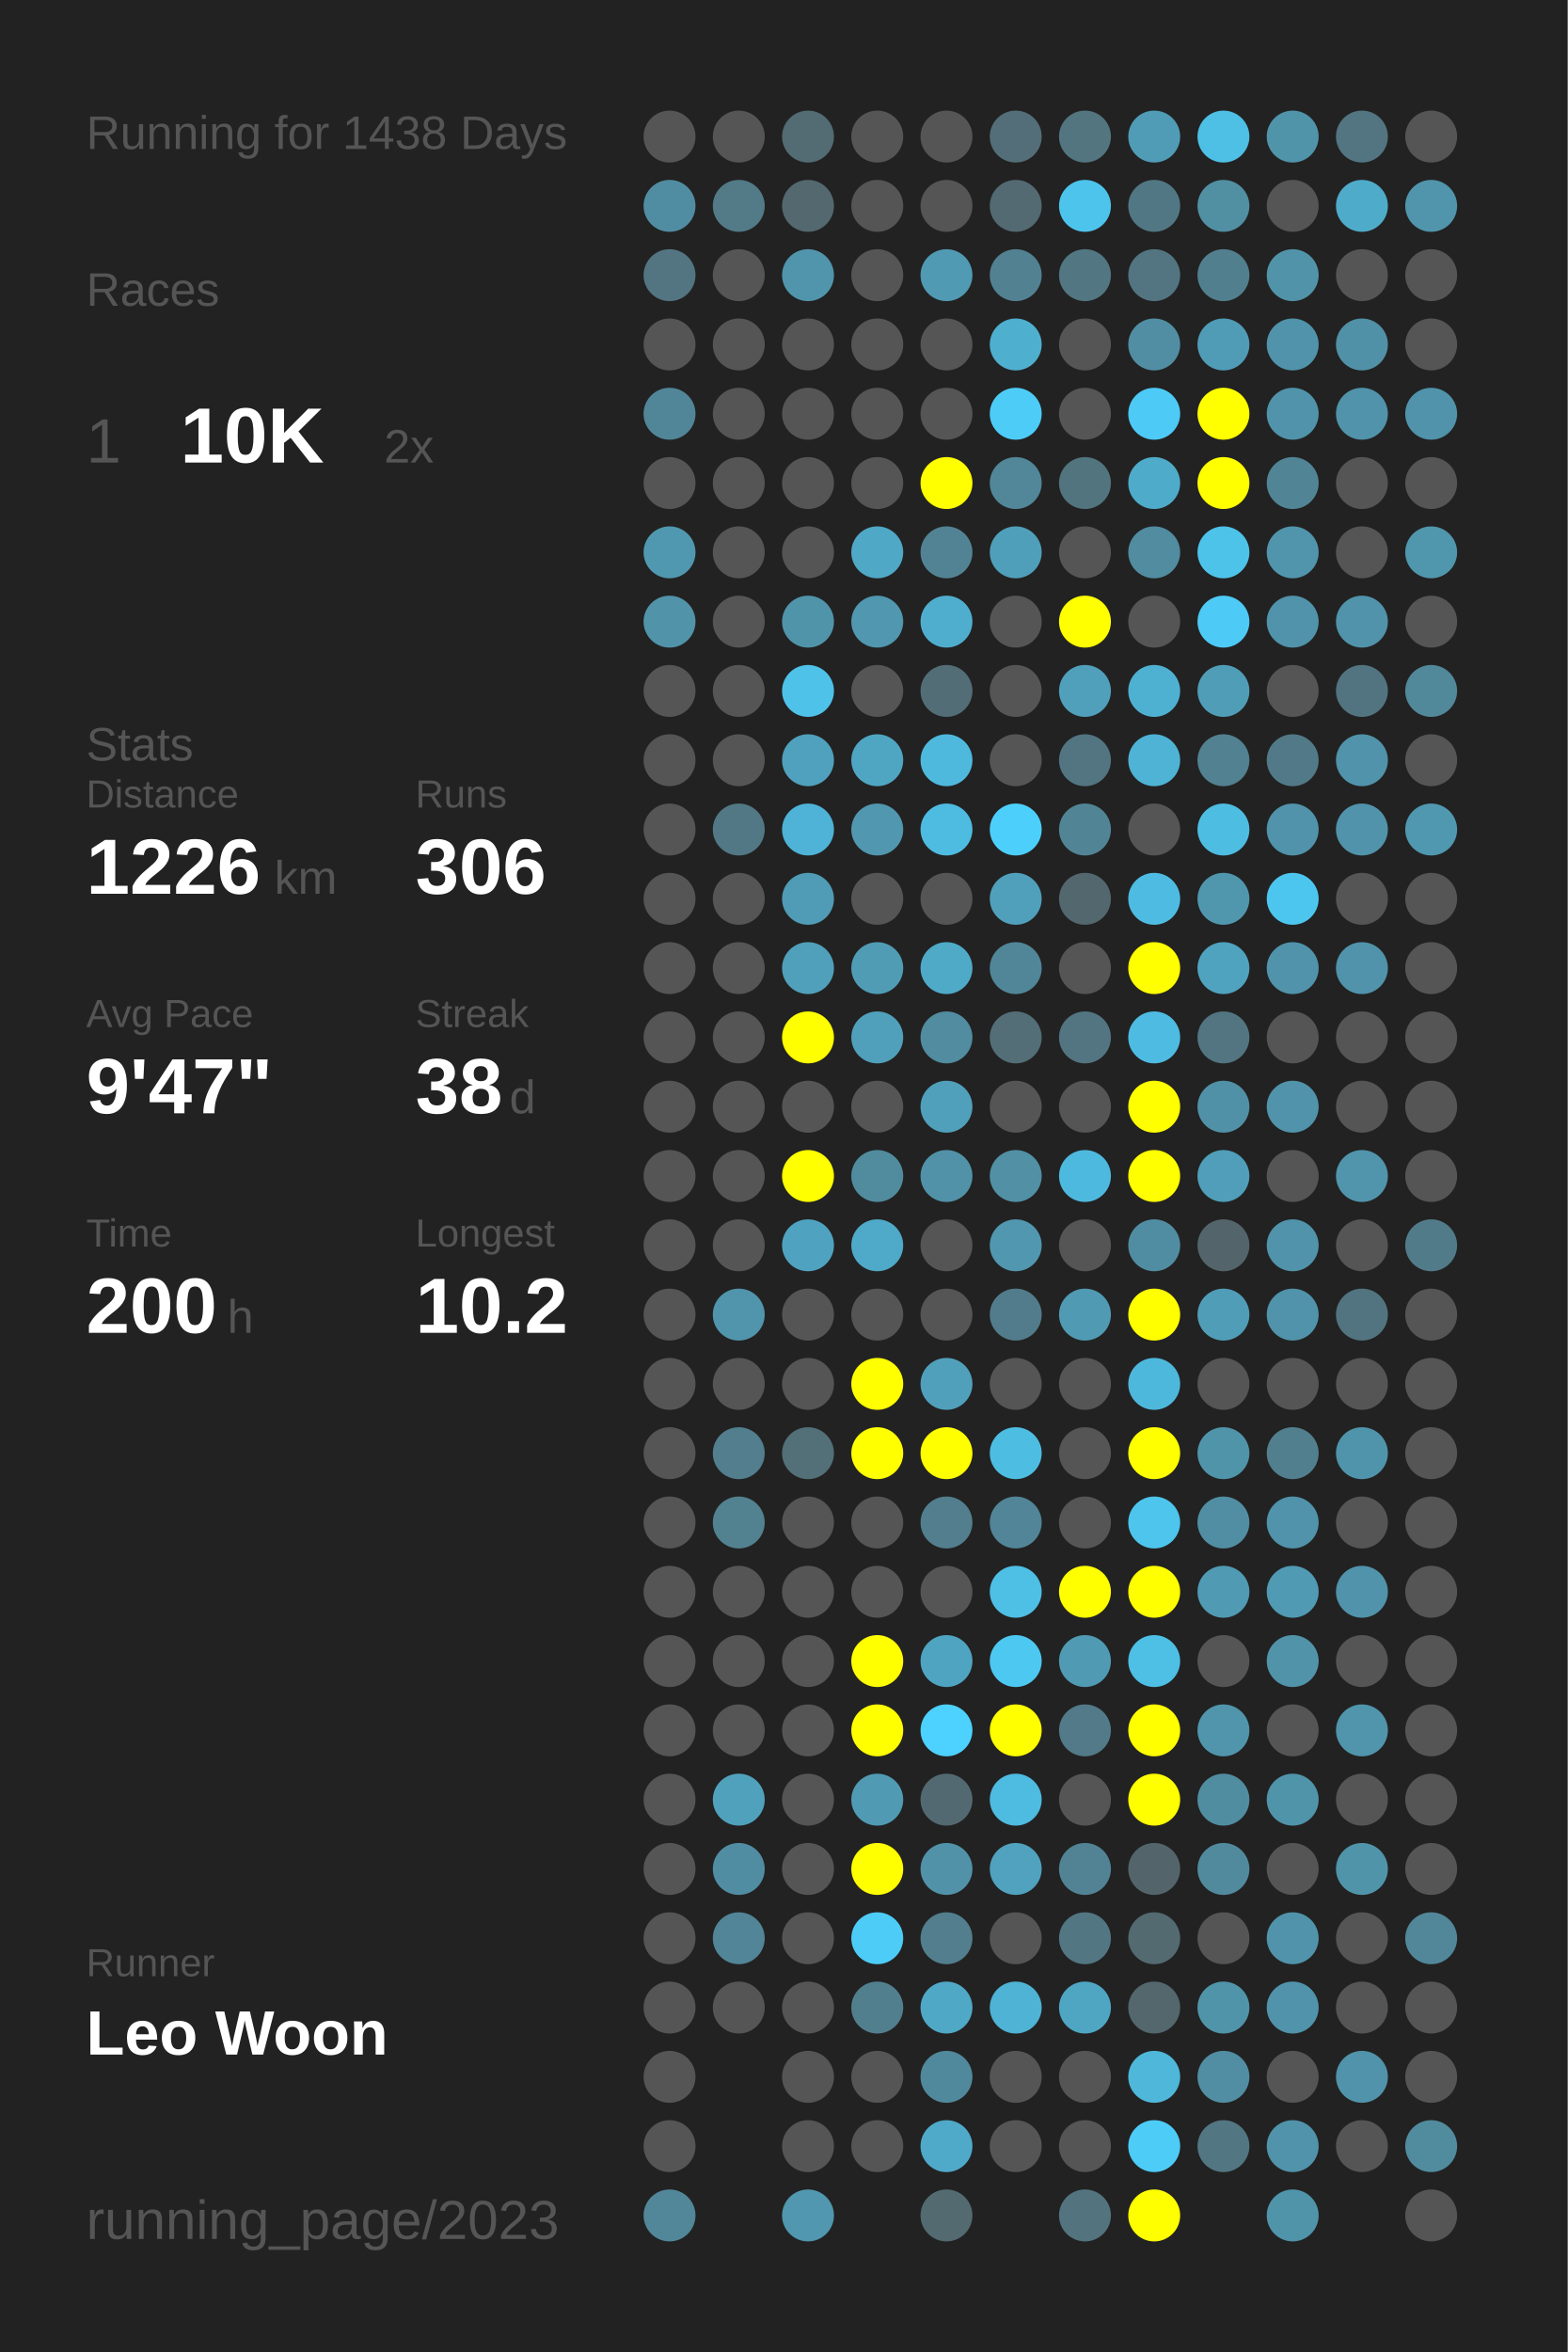
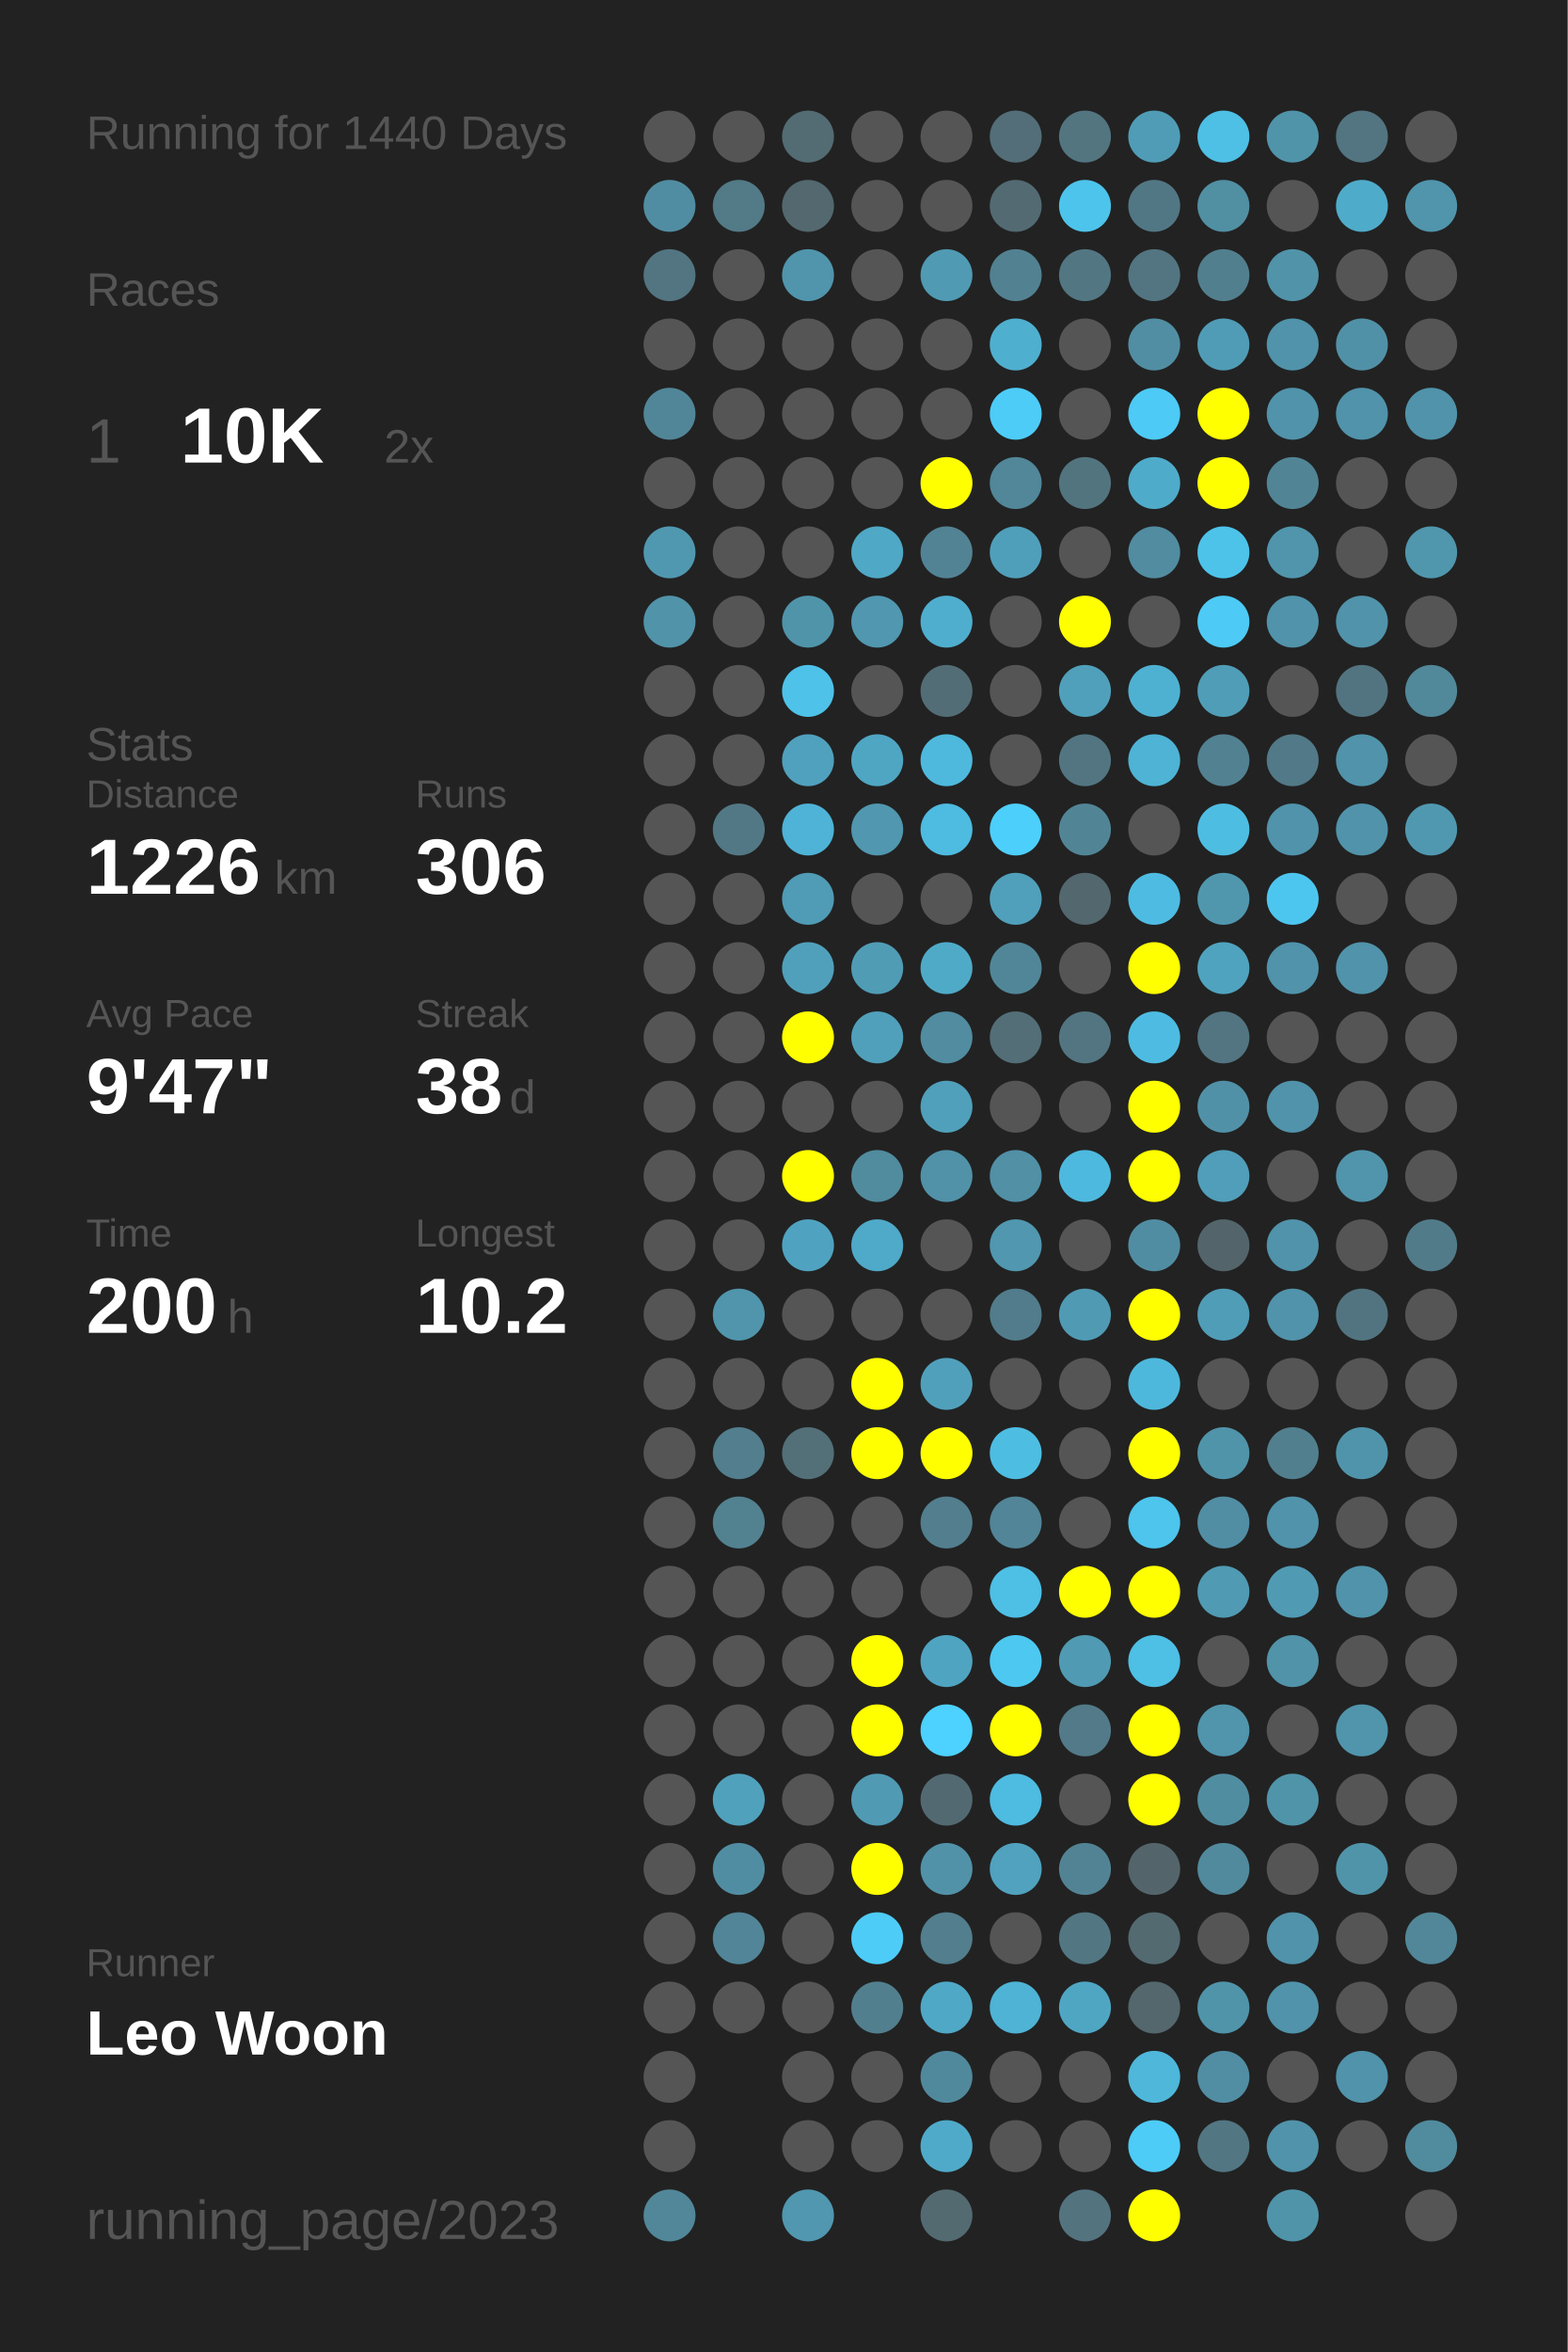
<svg xmlns="http://www.w3.org/2000/svg" baseProfile="full" height="300mm" version="1.1" viewBox="0,0,200,300" width="200mm">
  <defs />
  <rect fill="#222222" height="300" width="200" x="0" y="0" />
-   <text fill="#555555" style="font-size:6px; font-family:Arial;" x="11" y="19">Running for 1438 Days</text>
+   <text fill="#555555" style="font-size:6px; font-family:Arial;" x="11" y="19">Running for 1440 Days</text>
  <text fill="#555555" style="font-size:6px; font-family:Arial;" x="11" y="39">Races</text>
  <text fill="#555555" style="font-size:8px; font-family:Arial;" x="11" y="59">1</text>
  <text fill="#FFFFFF" style="font-size:10px; font-family:Arial; font-weight:bold;" x="23" y="59">10K</text>
  <text fill="#555555" style="font-size:6px; font-family:Arial;" x="49" y="59">2x</text>
  <text fill="#555555" style="font-size:6px; font-family:Arial;" x="11" y="97">Stats</text>
  <text fill="#555555" style="font-size:5px; font-family:Arial;" x="11" y="103">Distance</text>
  <text fill="#FFFFFF" style="font-size:10px; font-family:Arial; font-weight:bold;" x="11" y="114">1226</text>
  <text fill="#555555" style="font-size:6px; font-family:Arial;" x="35" y="114">km</text>
  <text fill="#555555" style="font-size:5px; font-family:Arial;" x="53" y="103">Runs</text>
  <text fill="#FFFFFF" style="font-size:10px; font-family:Arial; font-weight:bold;" x="53" y="114">306</text>
  <text fill="#555555" style="font-size:5px; font-family:Arial;" x="11" y="131">Avg Pace</text>
  <text fill="#FFFFFF" style="font-size:10px; font-family:Arial; font-weight:bold;" x="11" y="142">9'47"</text>
  <text fill="#555555" style="font-size:5px; font-family:Arial;" x="53" y="131">Streak</text>
  <text fill="#FFFFFF" style="font-size:10px; font-family:Arial; font-weight:bold;" x="53" y="142">38</text>
  <text fill="#555555" style="font-size:6px; font-family:Arial;" x="65" y="142">d</text>
  <text fill="#555555" style="font-size:5px; font-family:Arial;" x="11" y="159">Time</text>
  <text fill="#FFFFFF" style="font-size:10px; font-family:Arial; font-weight:bold;" x="11" y="170">200</text>
  <text fill="#555555" style="font-size:6px; font-family:Arial;" x="29" y="170">h</text>
  <text fill="#555555" style="font-size:5px; font-family:Arial;" x="53" y="159">Longest</text>
  <text fill="#FFFFFF" style="font-size:10px; font-family:Arial; font-weight:bold;" x="53" y="170">10.2</text>
  <text fill="#555555" style="font-size:5px; font-family:Arial;" x="11" y="252.065">Runner</text>
  <text fill="#FFFFFF" style="font-size:8px; font-family:Arial; font-weight:bold;" x="11" y="262.065">Leo Woon</text>
  <text fill="#555555" style="font-size:7px; font-family:Arial;" x="11" y="285.581">running_page/2023</text>
  <circle cx="85.417" cy="17.419" fill="#555555" r="3.312" />
  <circle cx="85.417" cy="26.258" fill="#518da2" r="3.312" />
  <circle cx="85.417" cy="35.097" fill="#527581" r="3.312" />
  <circle cx="85.417" cy="43.935" fill="#555555" r="3.312" />
  <circle cx="85.417" cy="52.774" fill="#518698" r="3.312" />
  <circle cx="85.417" cy="61.613" fill="#555555" r="3.312" />
  <circle cx="85.417" cy="70.452" fill="#5098b0" r="3.312" />
  <circle cx="85.417" cy="79.29" fill="#5193a9" r="3.312" />
  <circle cx="85.417" cy="88.129" fill="#555555" r="3.312" />
  <circle cx="85.417" cy="96.968" fill="#555555" r="3.312" />
  <circle cx="85.417" cy="105.806" fill="#555555" r="3.312" />
  <circle cx="85.417" cy="114.645" fill="#555555" r="3.312" />
  <circle cx="85.417" cy="123.484" fill="#555555" r="3.312" />
  <circle cx="85.417" cy="132.323" fill="#555555" r="3.312" />
  <circle cx="85.417" cy="141.161" fill="#555555" r="3.312" />
  <circle cx="85.417" cy="150" fill="#555555" r="3.312" />
  <circle cx="85.417" cy="158.839" fill="#555555" r="3.312" />
  <circle cx="85.417" cy="167.677" fill="#555555" r="3.312" />
  <circle cx="85.417" cy="176.516" fill="#555555" r="3.312" />
  <circle cx="85.417" cy="185.355" fill="#555555" r="3.312" />
  <circle cx="85.417" cy="194.194" fill="#555555" r="3.312" />
  <circle cx="85.417" cy="203.032" fill="#555555" r="3.312" />
  <circle cx="85.417" cy="211.871" fill="#555555" r="3.312" />
  <circle cx="85.417" cy="220.71" fill="#555555" r="3.312" />
  <circle cx="85.417" cy="229.548" fill="#555555" r="3.312" />
  <circle cx="85.417" cy="238.387" fill="#555555" r="3.312" />
  <circle cx="85.417" cy="247.226" fill="#555555" r="3.312" />
  <circle cx="85.417" cy="256.065" fill="#555555" r="3.312" />
  <circle cx="85.417" cy="264.903" fill="#555555" r="3.312" />
  <circle cx="85.417" cy="273.742" fill="#555555" r="3.312" />
  <circle cx="85.417" cy="282.581" fill="#518799" r="3.312" />
  <circle cx="94.25" cy="17.419" fill="#555555" r="3.312" />
  <circle cx="94.25" cy="26.258" fill="#527a87" r="3.312" />
  <circle cx="94.25" cy="35.097" fill="#555555" r="3.312" />
  <circle cx="94.25" cy="43.935" fill="#555555" r="3.312" />
  <circle cx="94.25" cy="52.774" fill="#555555" r="3.312" />
  <circle cx="94.25" cy="61.613" fill="#555555" r="3.312" />
  <circle cx="94.25" cy="70.452" fill="#555555" r="3.312" />
  <circle cx="94.25" cy="79.29" fill="#555555" r="3.312" />
  <circle cx="94.25" cy="88.129" fill="#555555" r="3.312" />
  <circle cx="94.25" cy="96.968" fill="#555555" r="3.312" />
  <circle cx="94.25" cy="105.806" fill="#527885" r="3.312" />
  <circle cx="94.25" cy="114.645" fill="#555555" r="3.312" />
  <circle cx="94.25" cy="123.484" fill="#555555" r="3.312" />
  <circle cx="94.25" cy="132.323" fill="#555555" r="3.312" />
  <circle cx="94.25" cy="141.161" fill="#555555" r="3.312" />
  <circle cx="94.25" cy="150" fill="#555555" r="3.312" />
  <circle cx="94.25" cy="158.839" fill="#555555" r="3.312" />
  <circle cx="94.25" cy="167.677" fill="#5095ac" r="3.312" />
  <circle cx="94.25" cy="176.516" fill="#555555" r="3.312" />
  <circle cx="94.25" cy="185.355" fill="#527e8d" r="3.312" />
  <circle cx="94.25" cy="194.194" fill="#528190" r="3.312" />
  <circle cx="94.25" cy="203.032" fill="#555555" r="3.312" />
  <circle cx="94.25" cy="211.871" fill="#555555" r="3.312" />
  <circle cx="94.25" cy="220.71" fill="#555555" r="3.312" />
  <circle cx="94.25" cy="229.548" fill="#50a1bc" r="3.312" />
  <circle cx="94.25" cy="238.387" fill="#518da2" r="3.312" />
  <circle cx="94.25" cy="247.226" fill="#518597" r="3.312" />
  <circle cx="94.25" cy="256.065" fill="#555555" r="3.312" />
  <circle cx="103.083" cy="17.419" fill="#536b73" r="3.312" />
  <circle cx="103.083" cy="26.258" fill="#53686f" r="3.312" />
  <circle cx="103.083" cy="35.097" fill="#5095ac" r="3.312" />
  <circle cx="103.083" cy="43.935" fill="#555555" r="3.312" />
  <circle cx="103.083" cy="52.774" fill="#555555" r="3.312" />
  <circle cx="103.083" cy="61.613" fill="#555555" r="3.312" />
  <circle cx="103.083" cy="70.452" fill="#555555" r="3.312" />
  <circle cx="103.083" cy="79.29" fill="#5094aa" r="3.312" />
  <circle cx="103.083" cy="88.129" fill="#4ec2e9" r="3.312" />
  <circle cx="103.083" cy="96.968" fill="#50a1bd" r="3.312" />
  <circle cx="103.083" cy="105.806" fill="#4eb3d6" r="3.312" />
  <circle cx="103.083" cy="114.645" fill="#509bb5" r="3.312" />
  <circle cx="103.083" cy="123.484" fill="#50a0bb" r="3.312" />
  <circle cx="103.083" cy="132.323" fill="#FFFF00" r="3.312" />
  <circle cx="103.083" cy="141.161" fill="#555555" r="3.312" />
  <circle cx="103.083" cy="150" fill="#FFFF00" r="3.312" />
  <circle cx="103.083" cy="158.839" fill="#4fa3c0" r="3.312" />
  <circle cx="103.083" cy="167.677" fill="#555555" r="3.312" />
  <circle cx="103.083" cy="176.516" fill="#555555" r="3.312" />
  <circle cx="103.083" cy="185.355" fill="#536f78" r="3.312" />
  <circle cx="103.083" cy="194.194" fill="#555555" r="3.312" />
  <circle cx="103.083" cy="203.032" fill="#555555" r="3.312" />
  <circle cx="103.083" cy="211.871" fill="#555555" r="3.312" />
  <circle cx="103.083" cy="220.71" fill="#555555" r="3.312" />
  <circle cx="103.083" cy="229.548" fill="#555555" r="3.312" />
  <circle cx="103.083" cy="238.387" fill="#555555" r="3.312" />
  <circle cx="103.083" cy="247.226" fill="#555555" r="3.312" />
  <circle cx="103.083" cy="256.065" fill="#555555" r="3.312" />
  <circle cx="103.083" cy="264.903" fill="#555555" r="3.312" />
  <circle cx="103.083" cy="273.742" fill="#555555" r="3.312" />
  <circle cx="103.083" cy="282.581" fill="#5097af" r="3.312" />
  <circle cx="111.917" cy="17.419" fill="#555555" r="3.312" />
  <circle cx="111.917" cy="26.258" fill="#555555" r="3.312" />
  <circle cx="111.917" cy="35.097" fill="#555555" r="3.312" />
  <circle cx="111.917" cy="43.935" fill="#555555" r="3.312" />
  <circle cx="111.917" cy="52.774" fill="#555555" r="3.312" />
  <circle cx="111.917" cy="61.613" fill="#555555" r="3.312" />
  <circle cx="111.917" cy="70.452" fill="#4fa8c6" r="3.312" />
  <circle cx="111.917" cy="79.29" fill="#5097af" r="3.312" />
  <circle cx="111.917" cy="88.129" fill="#555555" r="3.312" />
  <circle cx="111.917" cy="96.968" fill="#4fa6c3" r="3.312" />
  <circle cx="111.917" cy="105.806" fill="#5097af" r="3.312" />
  <circle cx="111.917" cy="114.645" fill="#555555" r="3.312" />
  <circle cx="111.917" cy="123.484" fill="#509cb5" r="3.312" />
  <circle cx="111.917" cy="132.323" fill="#50a0bb" r="3.312" />
  <circle cx="111.917" cy="141.161" fill="#555555" r="3.312" />
  <circle cx="111.917" cy="150" fill="#518b9e" r="3.312" />
  <circle cx="111.917" cy="158.839" fill="#4fa9c8" r="3.312" />
  <circle cx="111.917" cy="167.677" fill="#555555" r="3.312" />
  <circle cx="111.917" cy="176.516" fill="#FFFF00" r="3.312" />
  <circle cx="111.917" cy="185.355" fill="#FFFF00" r="3.312" />
  <circle cx="111.917" cy="194.194" fill="#555555" r="3.312" />
  <circle cx="111.917" cy="203.032" fill="#555555" r="3.312" />
  <circle cx="111.917" cy="211.871" fill="#FFFF00" r="3.312" />
  <circle cx="111.917" cy="220.71" fill="#FFFF00" r="3.312" />
  <circle cx="111.917" cy="229.548" fill="#509ab4" r="3.312" />
  <circle cx="111.917" cy="238.387" fill="#FFFF00" r="3.312" />
  <circle cx="111.917" cy="247.226" fill="#4dccf7" r="3.312" />
  <circle cx="111.917" cy="256.065" fill="#527f8e" r="3.312" />
  <circle cx="111.917" cy="264.903" fill="#555555" r="3.312" />
  <circle cx="111.917" cy="273.742" fill="#555555" r="3.312" />
  <circle cx="120.75" cy="17.419" fill="#555555" r="3.312" />
  <circle cx="120.75" cy="26.258" fill="#555555" r="3.312" />
  <circle cx="120.75" cy="35.097" fill="#509ab3" r="3.312" />
  <circle cx="120.75" cy="43.935" fill="#555555" r="3.312" />
  <circle cx="120.75" cy="52.774" fill="#555555" r="3.312" />
  <circle cx="120.75" cy="61.613" fill="#FFFF00" r="3.312" />
  <circle cx="120.75" cy="70.452" fill="#528394" r="3.312" />
  <circle cx="120.75" cy="79.29" fill="#4faece" r="3.312" />
  <circle cx="120.75" cy="88.129" fill="#536d76" r="3.312" />
  <circle cx="120.75" cy="96.968" fill="#4eb9dd" r="3.312" />
  <circle cx="120.75" cy="105.806" fill="#4ebbe0" r="3.312" />
  <circle cx="120.75" cy="114.645" fill="#555555" r="3.312" />
  <circle cx="120.75" cy="123.484" fill="#4faac8" r="3.312" />
  <circle cx="120.75" cy="132.323" fill="#518ca0" r="3.312" />
  <circle cx="120.75" cy="141.161" fill="#50a0bb" r="3.312" />
  <circle cx="120.75" cy="150" fill="#5192a8" r="3.312" />
  <circle cx="120.75" cy="158.839" fill="#555555" r="3.312" />
  <circle cx="120.75" cy="167.677" fill="#555555" r="3.312" />
  <circle cx="120.75" cy="176.516" fill="#50a0bc" r="3.312" />
  <circle cx="120.75" cy="185.355" fill="#FFFF00" r="3.312" />
  <circle cx="120.75" cy="194.194" fill="#527e8e" r="3.312" />
  <circle cx="120.75" cy="203.032" fill="#555555" r="3.312" />
  <circle cx="120.75" cy="211.871" fill="#4fa4c1" r="3.312" />
  <circle cx="120.75" cy="220.71" fill="#4dd1fe" r="3.312" />
  <circle cx="120.75" cy="229.548" fill="#536971" r="3.312" />
  <circle cx="120.75" cy="238.387" fill="#5192a8" r="3.312" />
  <circle cx="120.75" cy="247.226" fill="#527e8d" r="3.312" />
  <circle cx="120.75" cy="256.065" fill="#4fa8c6" r="3.312" />
  <circle cx="120.75" cy="264.903" fill="#51899c" r="3.312" />
  <circle cx="120.75" cy="273.742" fill="#4faac9" r="3.312" />
  <circle cx="120.75" cy="282.581" fill="#536a71" r="3.312" />
  <circle cx="129.583" cy="17.419" fill="#536e78" r="3.312" />
  <circle cx="129.583" cy="26.258" fill="#536a72" r="3.312" />
  <circle cx="129.583" cy="35.097" fill="#528192" r="3.312" />
  <circle cx="129.583" cy="43.935" fill="#4fafcf" r="3.312" />
  <circle cx="129.583" cy="52.774" fill="#4dccf8" r="3.312" />
  <circle cx="129.583" cy="61.613" fill="#518799" r="3.312" />
  <circle cx="129.583" cy="70.452" fill="#509fba" r="3.312" />
  <circle cx="129.583" cy="79.29" fill="#555555" r="3.312" />
  <circle cx="129.583" cy="88.129" fill="#555555" r="3.312" />
  <circle cx="129.583" cy="96.968" fill="#555555" r="3.312" />
  <circle cx="129.583" cy="105.806" fill="#4dcffb" r="3.312" />
  <circle cx="129.583" cy="114.645" fill="#50a0bb" r="3.312" />
  <circle cx="129.583" cy="123.484" fill="#518698" r="3.312" />
  <circle cx="129.583" cy="132.323" fill="#536e77" r="3.312" />
  <circle cx="129.583" cy="141.161" fill="#555555" r="3.312" />
  <circle cx="129.583" cy="150" fill="#5190a5" r="3.312" />
  <circle cx="129.583" cy="158.839" fill="#5097af" r="3.312" />
  <circle cx="129.583" cy="167.677" fill="#527c8b" r="3.312" />
  <circle cx="129.583" cy="176.516" fill="#555555" r="3.312" />
  <circle cx="129.583" cy="185.355" fill="#4ebde2" r="3.312" />
  <circle cx="129.583" cy="194.194" fill="#518597" r="3.312" />
  <circle cx="129.583" cy="203.032" fill="#4ebfe5" r="3.312" />
  <circle cx="129.583" cy="211.871" fill="#4dc8f1" r="3.312" />
  <circle cx="129.583" cy="220.71" fill="#FFFF00" r="3.312" />
  <circle cx="129.583" cy="229.548" fill="#4ebbe0" r="3.312" />
  <circle cx="129.583" cy="238.387" fill="#50a2be" r="3.312" />
  <circle cx="129.583" cy="247.226" fill="#555555" r="3.312" />
  <circle cx="129.583" cy="256.065" fill="#4eb3d5" r="3.312" />
  <circle cx="129.583" cy="264.903" fill="#555555" r="3.312" />
  <circle cx="129.583" cy="273.742" fill="#555555" r="3.312" />
  <circle cx="138.417" cy="17.419" fill="#527580" r="3.312" />
  <circle cx="138.417" cy="26.258" fill="#4dc4ec" r="3.312" />
  <circle cx="138.417" cy="35.097" fill="#527682" r="3.312" />
  <circle cx="138.417" cy="43.935" fill="#555555" r="3.312" />
  <circle cx="138.417" cy="52.774" fill="#555555" r="3.312" />
  <circle cx="138.417" cy="61.613" fill="#52747f" r="3.312" />
  <circle cx="138.417" cy="70.452" fill="#555555" r="3.312" />
  <circle cx="138.417" cy="79.29" fill="#FFFF00" r="3.312" />
  <circle cx="138.417" cy="88.129" fill="#50a0bb" r="3.312" />
  <circle cx="138.417" cy="96.968" fill="#527581" r="3.312" />
  <circle cx="138.417" cy="105.806" fill="#518596" r="3.312" />
  <circle cx="138.417" cy="114.645" fill="#53676e" r="3.312" />
  <circle cx="138.417" cy="123.484" fill="#555555" r="3.312" />
  <circle cx="138.417" cy="132.323" fill="#527581" r="3.312" />
  <circle cx="138.417" cy="141.161" fill="#555555" r="3.312" />
  <circle cx="138.417" cy="150" fill="#4eb9de" r="3.312" />
  <circle cx="138.417" cy="158.839" fill="#555555" r="3.312" />
  <circle cx="138.417" cy="167.677" fill="#509ab3" r="3.312" />
  <circle cx="138.417" cy="176.516" fill="#555555" r="3.312" />
  <circle cx="138.417" cy="185.355" fill="#555555" r="3.312" />
  <circle cx="138.417" cy="194.194" fill="#555555" r="3.312" />
  <circle cx="138.417" cy="203.032" fill="#FFFF00" r="3.312" />
  <circle cx="138.417" cy="211.871" fill="#509ab3" r="3.312" />
  <circle cx="138.417" cy="220.71" fill="#527a88" r="3.312" />
  <circle cx="138.417" cy="229.548" fill="#555555" r="3.312" />
  <circle cx="138.417" cy="238.387" fill="#528394" r="3.312" />
  <circle cx="138.417" cy="247.226" fill="#527682" r="3.312" />
  <circle cx="138.417" cy="256.065" fill="#4fa6c3" r="3.312" />
  <circle cx="138.417" cy="264.903" fill="#555555" r="3.312" />
  <circle cx="138.417" cy="273.742" fill="#555555" r="3.312" />
  <circle cx="138.417" cy="282.581" fill="#53737f" r="3.312" />
  <circle cx="147.25" cy="17.419" fill="#509cb6" r="3.312" />
  <circle cx="147.25" cy="26.258" fill="#527784" r="3.312" />
  <circle cx="147.25" cy="35.097" fill="#527581" r="3.312" />
  <circle cx="147.25" cy="43.935" fill="#518ea3" r="3.312" />
  <circle cx="147.25" cy="52.774" fill="#4dcaf5" r="3.312" />
  <circle cx="147.25" cy="61.613" fill="#4fabca" r="3.312" />
  <circle cx="147.25" cy="70.452" fill="#518ca0" r="3.312" />
  <circle cx="147.25" cy="79.29" fill="#555555" r="3.312" />
  <circle cx="147.25" cy="88.129" fill="#4fb1d2" r="3.312" />
  <circle cx="147.25" cy="96.968" fill="#4eb3d4" r="3.312" />
  <circle cx="147.25" cy="105.806" fill="#555555" r="3.312" />
  <circle cx="147.25" cy="114.645" fill="#4ebce2" r="3.312" />
  <circle cx="147.25" cy="123.484" fill="#FFFF00" r="3.312" />
  <circle cx="147.25" cy="132.323" fill="#4ebce2" r="3.312" />
  <circle cx="147.25" cy="141.161" fill="#FFFF00" r="3.312" />
  <circle cx="147.25" cy="150" fill="#FFFF00" r="3.312" />
  <circle cx="147.25" cy="158.839" fill="#518da2" r="3.312" />
  <circle cx="147.25" cy="167.677" fill="#FFFF00" r="3.312" />
  <circle cx="147.25" cy="176.516" fill="#4eb8dc" r="3.312" />
  <circle cx="147.25" cy="185.355" fill="#FFFF00" r="3.312" />
  <circle cx="147.25" cy="194.194" fill="#4dc5ed" r="3.312" />
  <circle cx="147.25" cy="203.032" fill="#FFFF00" r="3.312" />
  <circle cx="147.25" cy="211.871" fill="#4ebfe5" r="3.312" />
  <circle cx="147.25" cy="220.71" fill="#FFFF00" r="3.312" />
  <circle cx="147.25" cy="229.548" fill="#FFFF00" r="3.312" />
  <circle cx="147.25" cy="238.387" fill="#53656b" r="3.312" />
  <circle cx="147.25" cy="247.226" fill="#536a71" r="3.312" />
  <circle cx="147.25" cy="256.065" fill="#53676d" r="3.312" />
  <circle cx="147.25" cy="264.903" fill="#4eb7da" r="3.312" />
  <circle cx="147.25" cy="273.742" fill="#4dccf7" r="3.312" />
  <circle cx="147.25" cy="282.581" fill="#FFFF00" r="3.312" />
  <circle cx="156.083" cy="17.419" fill="#4ebfe5" r="3.312" />
  <circle cx="156.083" cy="26.258" fill="#518fa3" r="3.312" />
  <circle cx="156.083" cy="35.097" fill="#527f8e" r="3.312" />
  <circle cx="156.083" cy="43.935" fill="#509cb6" r="3.312" />
  <circle cx="156.083" cy="52.774" fill="#FFFF00" r="3.312" />
  <circle cx="156.083" cy="61.613" fill="#FFFF00" r="3.312" />
  <circle cx="156.083" cy="70.452" fill="#4dc3ea" r="3.312" />
  <circle cx="156.083" cy="79.29" fill="#4dcaf5" r="3.312" />
  <circle cx="156.083" cy="88.129" fill="#509db7" r="3.312" />
  <circle cx="156.083" cy="96.968" fill="#528191" r="3.312" />
  <circle cx="156.083" cy="105.806" fill="#4ebde2" r="3.312" />
  <circle cx="156.083" cy="114.645" fill="#5097ae" r="3.312" />
  <circle cx="156.083" cy="123.484" fill="#4fa3bf" r="3.312" />
  <circle cx="156.083" cy="132.323" fill="#527581" r="3.312" />
  <circle cx="156.083" cy="141.161" fill="#5191a7" r="3.312" />
  <circle cx="156.083" cy="150" fill="#509eb9" r="3.312" />
  <circle cx="156.083" cy="158.839" fill="#53656a" r="3.312" />
  <circle cx="156.083" cy="167.677" fill="#509db7" r="3.312" />
  <circle cx="156.083" cy="176.516" fill="#555555" r="3.312" />
  <circle cx="156.083" cy="185.355" fill="#5094aa" r="3.312" />
  <circle cx="156.083" cy="194.194" fill="#518ea3" r="3.312" />
  <circle cx="156.083" cy="203.032" fill="#509ab3" r="3.312" />
  <circle cx="156.083" cy="211.871" fill="#555555" r="3.312" />
  <circle cx="156.083" cy="220.71" fill="#5095ac" r="3.312" />
  <circle cx="156.083" cy="229.548" fill="#518da1" r="3.312" />
  <circle cx="156.083" cy="238.387" fill="#518a9d" r="3.312" />
  <circle cx="156.083" cy="247.226" fill="#555555" r="3.312" />
  <circle cx="156.083" cy="256.065" fill="#5094aa" r="3.312" />
  <circle cx="156.083" cy="264.903" fill="#518ea3" r="3.312" />
  <circle cx="156.083" cy="273.742" fill="#527682" r="3.312" />
  <circle cx="164.917" cy="17.419" fill="#5094aa" r="3.312" />
  <circle cx="164.917" cy="26.258" fill="#555555" r="3.312" />
  <circle cx="164.917" cy="35.097" fill="#5193a9" r="3.312" />
  <circle cx="164.917" cy="43.935" fill="#5093aa" r="3.312" />
  <circle cx="164.917" cy="52.774" fill="#5093aa" r="3.312" />
  <circle cx="164.917" cy="61.613" fill="#518596" r="3.312" />
  <circle cx="164.917" cy="70.452" fill="#5095ac" r="3.312" />
  <circle cx="164.917" cy="79.29" fill="#5093aa" r="3.312" />
  <circle cx="164.917" cy="88.129" fill="#555555" r="3.312" />
  <circle cx="164.917" cy="96.968" fill="#527987" r="3.312" />
  <circle cx="164.917" cy="105.806" fill="#5093aa" r="3.312" />
  <circle cx="164.917" cy="114.645" fill="#4dc6ef" r="3.312" />
  <circle cx="164.917" cy="123.484" fill="#5093aa" r="3.312" />
  <circle cx="164.917" cy="132.323" fill="#555555" r="3.312" />
  <circle cx="164.917" cy="141.161" fill="#5093aa" r="3.312" />
  <circle cx="164.917" cy="150" fill="#555555" r="3.312" />
  <circle cx="164.917" cy="158.839" fill="#5093aa" r="3.312" />
  <circle cx="164.917" cy="167.677" fill="#5093aa" r="3.312" />
  <circle cx="164.917" cy="176.516" fill="#555555" r="3.312" />
  <circle cx="164.917" cy="185.355" fill="#527f8e" r="3.312" />
  <circle cx="164.917" cy="194.194" fill="#5093aa" r="3.312" />
  <circle cx="164.917" cy="203.032" fill="#509ab3" r="3.312" />
  <circle cx="164.917" cy="211.871" fill="#5193a9" r="3.312" />
  <circle cx="164.917" cy="220.71" fill="#555555" r="3.312" />
  <circle cx="164.917" cy="229.548" fill="#5094aa" r="3.312" />
  <circle cx="164.917" cy="238.387" fill="#555555" r="3.312" />
  <circle cx="164.917" cy="247.226" fill="#5093aa" r="3.312" />
  <circle cx="164.917" cy="256.065" fill="#5093aa" r="3.312" />
  <circle cx="164.917" cy="264.903" fill="#555555" r="3.312" />
  <circle cx="164.917" cy="273.742" fill="#5093aa" r="3.312" />
  <circle cx="164.917" cy="282.581" fill="#5094aa" r="3.312" />
  <circle cx="173.75" cy="17.419" fill="#527581" r="3.312" />
  <circle cx="173.75" cy="26.258" fill="#4fabca" r="3.312" />
  <circle cx="173.75" cy="35.097" fill="#555555" r="3.312" />
  <circle cx="173.75" cy="43.935" fill="#5191a7" r="3.312" />
  <circle cx="173.75" cy="52.774" fill="#5093aa" r="3.312" />
  <circle cx="173.75" cy="61.613" fill="#555555" r="3.312" />
  <circle cx="173.75" cy="70.452" fill="#555555" r="3.312" />
  <circle cx="173.75" cy="79.29" fill="#5093aa" r="3.312" />
  <circle cx="173.75" cy="88.129" fill="#527480" r="3.312" />
  <circle cx="173.75" cy="96.968" fill="#5093aa" r="3.312" />
  <circle cx="173.75" cy="105.806" fill="#5093aa" r="3.312" />
  <circle cx="173.75" cy="114.645" fill="#555555" r="3.312" />
  <circle cx="173.75" cy="123.484" fill="#5093aa" r="3.312" />
  <circle cx="173.75" cy="132.323" fill="#555555" r="3.312" />
  <circle cx="173.75" cy="141.161" fill="#555555" r="3.312" />
  <circle cx="173.75" cy="150" fill="#5095ac" r="3.312" />
  <circle cx="173.75" cy="158.839" fill="#555555" r="3.312" />
  <circle cx="173.75" cy="167.677" fill="#527480" r="3.312" />
  <circle cx="173.75" cy="176.516" fill="#555555" r="3.312" />
  <circle cx="173.75" cy="185.355" fill="#5094ab" r="3.312" />
  <circle cx="173.75" cy="194.194" fill="#555555" r="3.312" />
  <circle cx="173.75" cy="203.032" fill="#5093aa" r="3.312" />
  <circle cx="173.75" cy="211.871" fill="#555555" r="3.312" />
  <circle cx="173.75" cy="220.71" fill="#5095ac" r="3.312" />
  <circle cx="173.75" cy="229.548" fill="#555555" r="3.312" />
  <circle cx="173.75" cy="238.387" fill="#5094aa" r="3.312" />
  <circle cx="173.75" cy="247.226" fill="#555555" r="3.312" />
  <circle cx="173.75" cy="256.065" fill="#555555" r="3.312" />
  <circle cx="173.75" cy="264.903" fill="#5093aa" r="3.312" />
  <circle cx="173.75" cy="273.742" fill="#555555" r="3.312" />
  <circle cx="182.583" cy="17.419" fill="#555555" r="3.312" />
  <circle cx="182.583" cy="26.258" fill="#5095ac" r="3.312" />
  <circle cx="182.583" cy="35.097" fill="#555555" r="3.312" />
  <circle cx="182.583" cy="43.935" fill="#555555" r="3.312" />
  <circle cx="182.583" cy="52.774" fill="#5093aa" r="3.312" />
  <circle cx="182.583" cy="61.613" fill="#555555" r="3.312" />
  <circle cx="182.583" cy="70.452" fill="#5096ad" r="3.312" />
  <circle cx="182.583" cy="79.29" fill="#555555" r="3.312" />
  <circle cx="182.583" cy="88.129" fill="#51889a" r="3.312" />
  <circle cx="182.583" cy="96.968" fill="#555555" r="3.312" />
  <circle cx="182.583" cy="105.806" fill="#5098b0" r="3.312" />
  <circle cx="182.583" cy="114.645" fill="#555555" r="3.312" />
  <circle cx="182.583" cy="123.484" fill="#555555" r="3.312" />
  <circle cx="182.583" cy="132.323" fill="#555555" r="3.312" />
  <circle cx="182.583" cy="141.161" fill="#555555" r="3.312" />
  <circle cx="182.583" cy="150" fill="#555555" r="3.312" />
  <circle cx="182.583" cy="158.839" fill="#527b89" r="3.312" />
  <circle cx="182.583" cy="167.677" fill="#555555" r="3.312" />
  <circle cx="182.583" cy="176.516" fill="#555555" r="3.312" />
  <circle cx="182.583" cy="185.355" fill="#555555" r="3.312" />
  <circle cx="182.583" cy="194.194" fill="#555555" r="3.312" />
  <circle cx="182.583" cy="203.032" fill="#555555" r="3.312" />
  <circle cx="182.583" cy="211.871" fill="#555555" r="3.312" />
  <circle cx="182.583" cy="220.71" fill="#555555" r="3.312" />
  <circle cx="182.583" cy="229.548" fill="#555555" r="3.312" />
  <circle cx="182.583" cy="238.387" fill="#555555" r="3.312" />
  <circle cx="182.583" cy="247.226" fill="#518799" r="3.312" />
  <circle cx="182.583" cy="256.065" fill="#555555" r="3.312" />
  <circle cx="182.583" cy="264.903" fill="#555555" r="3.312" />
  <circle cx="182.583" cy="273.742" fill="#518b9e" r="3.312" />
  <circle cx="182.583" cy="282.581" fill="#555555" r="3.312" />
</svg>
